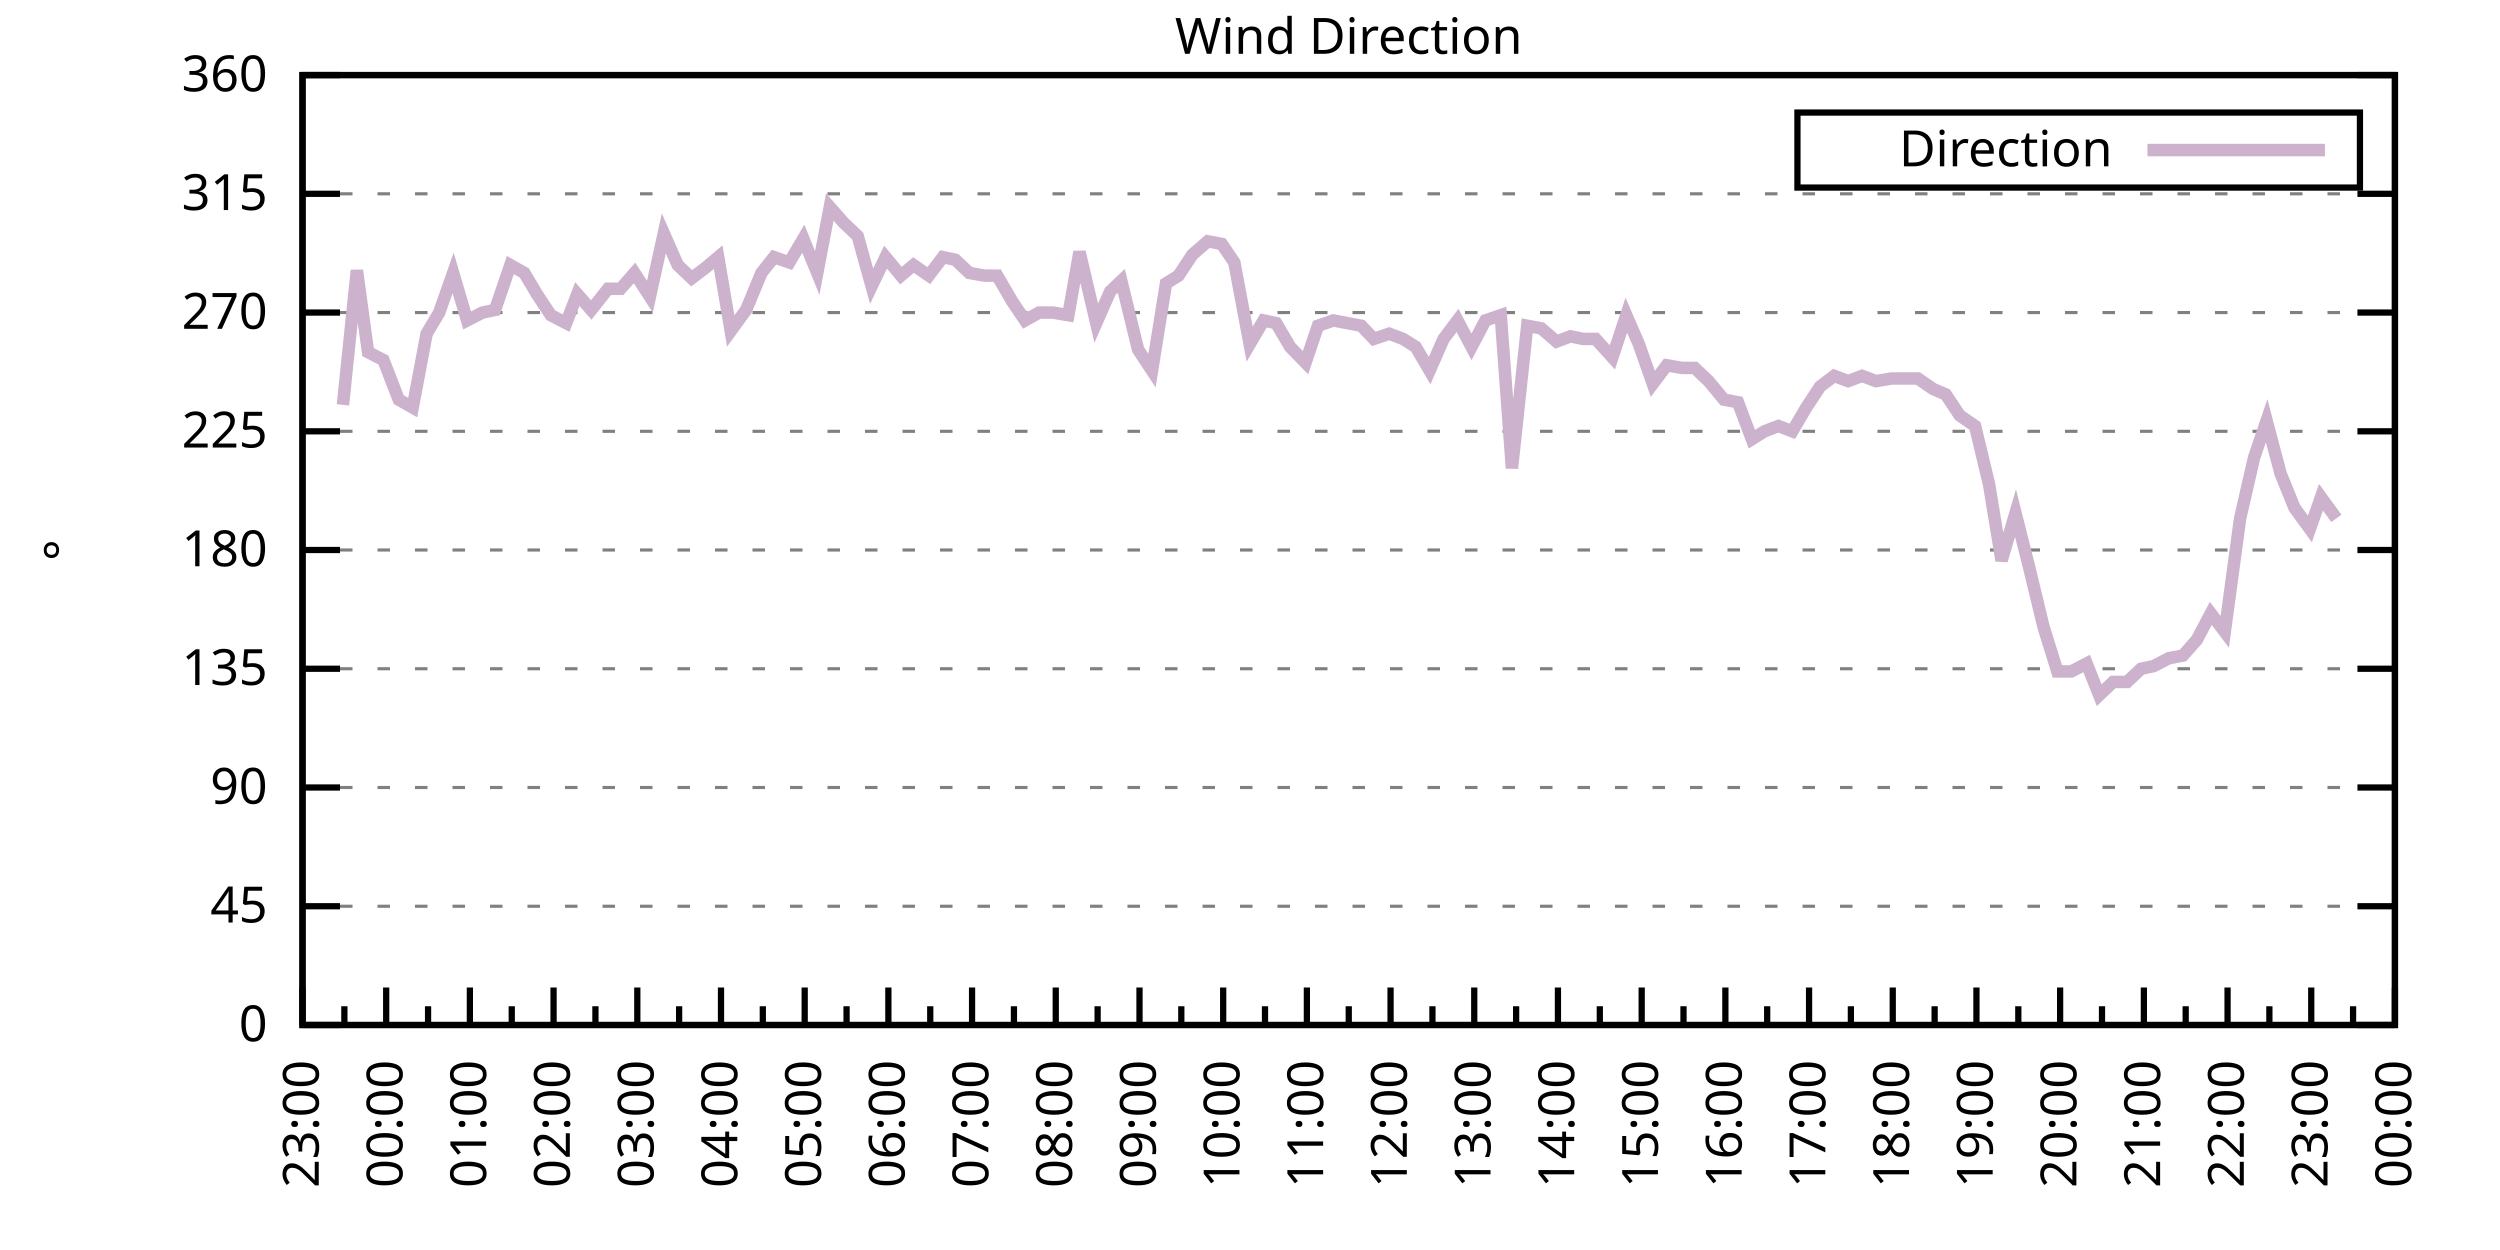
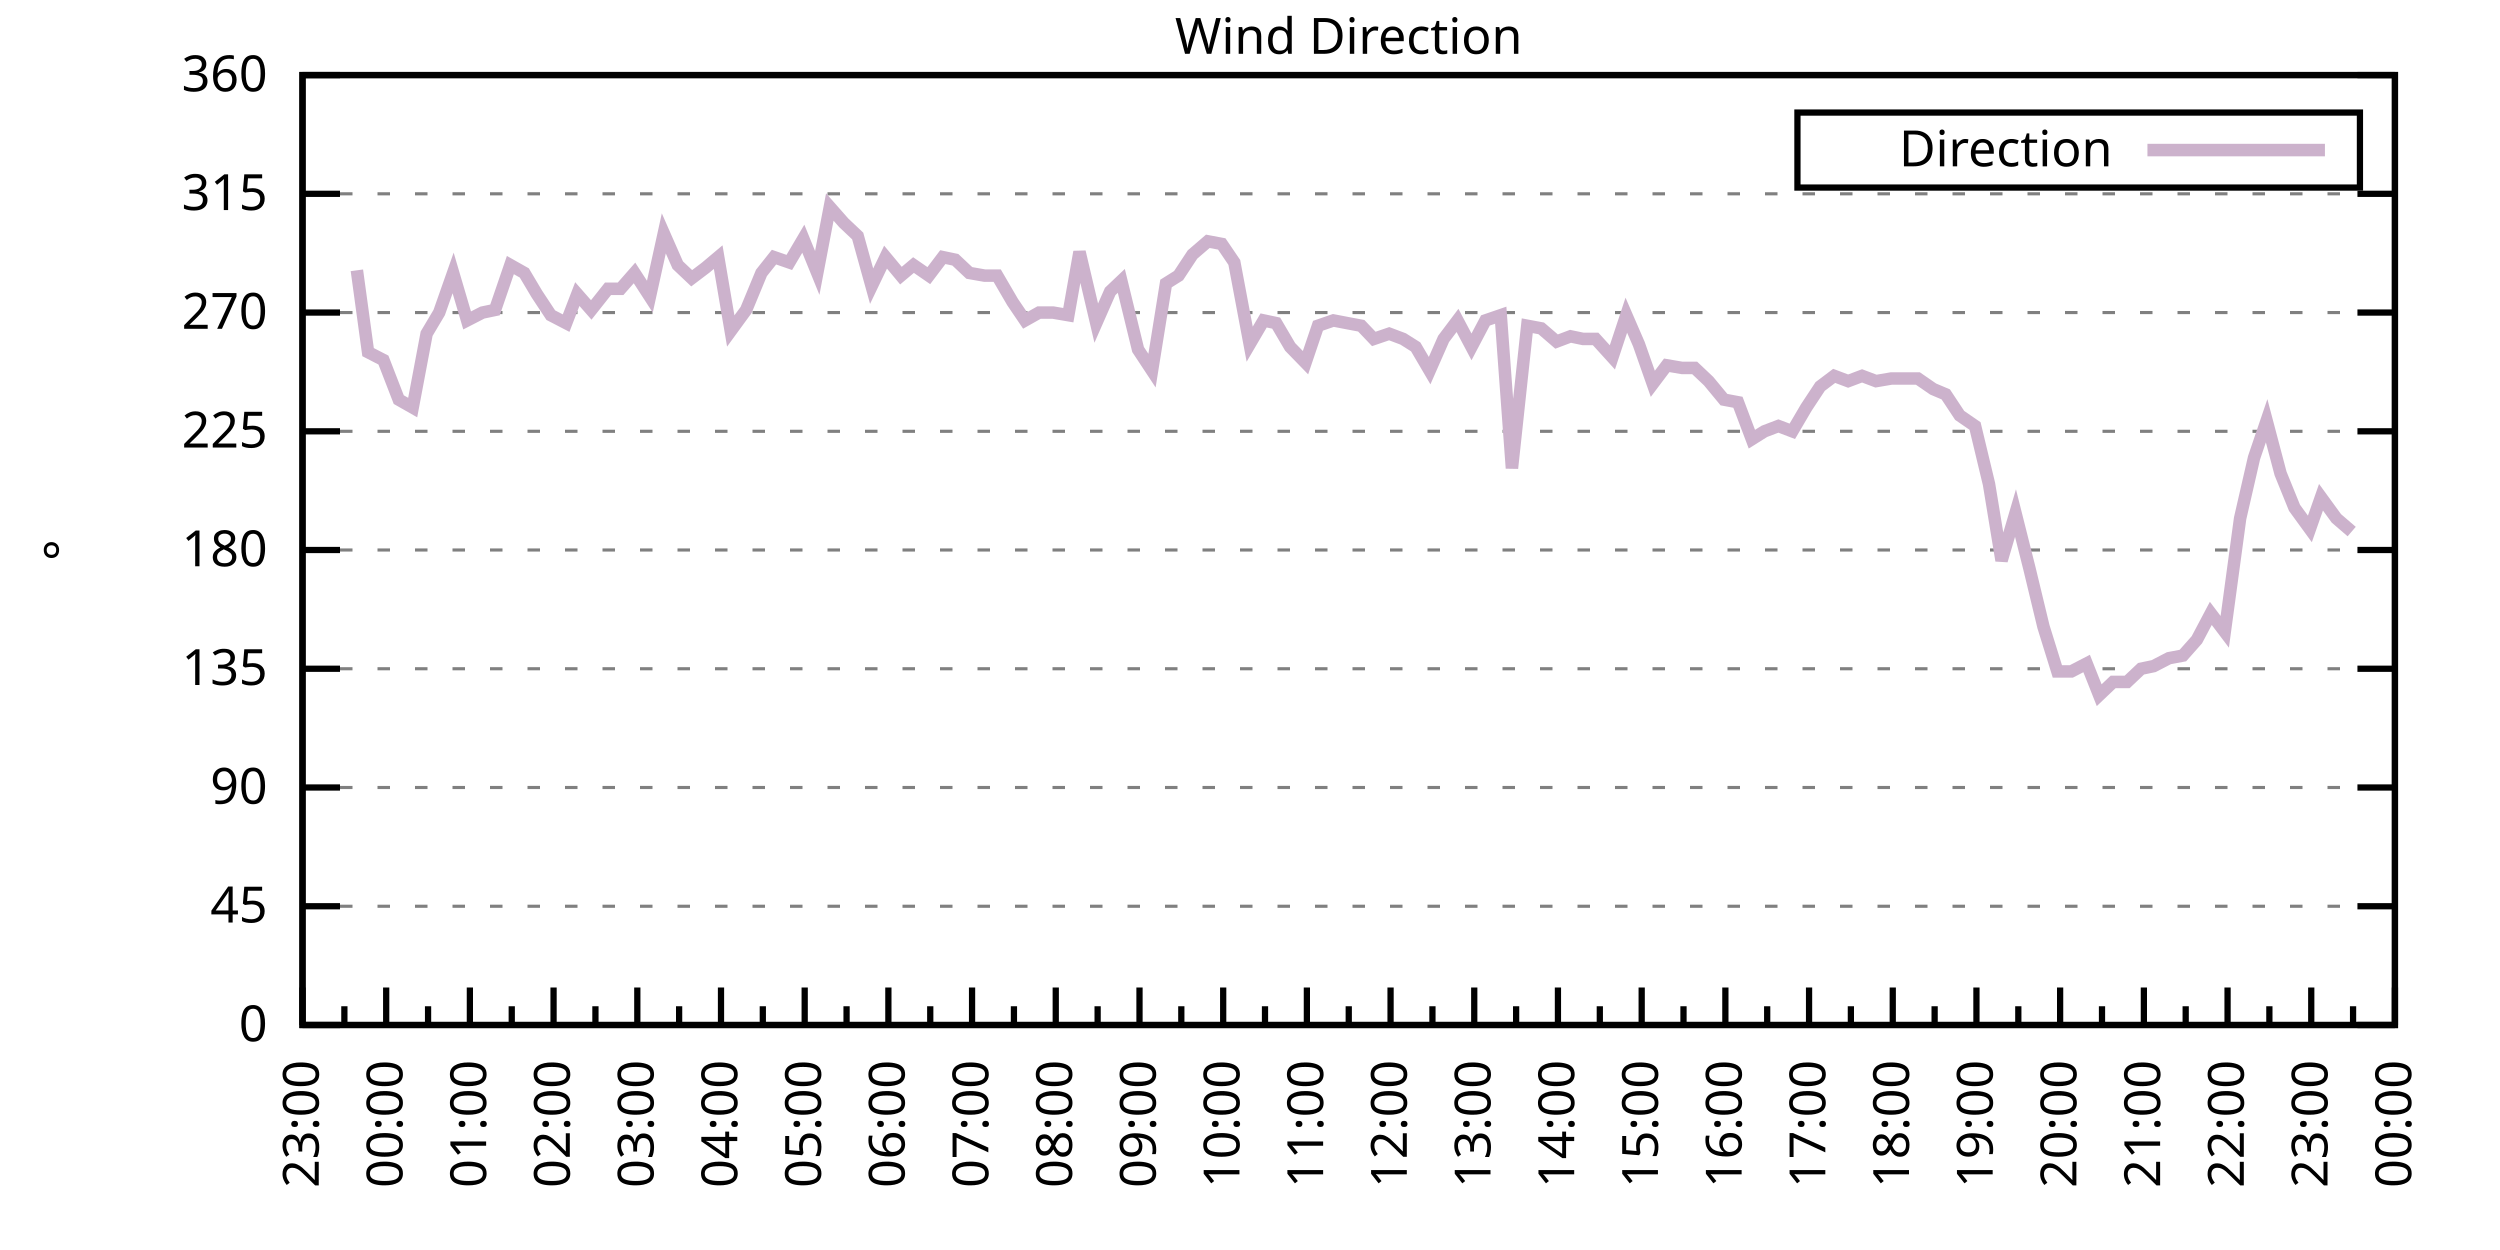
<svg xmlns="http://www.w3.org/2000/svg" xmlns:xlink="http://www.w3.org/1999/xlink" width="400" height="200" viewBox="0 0 400 200">
  <g id="gnuplot_canvas">
    <rect x="0" y="0" width="400" height="200" fill="none" />
    <defs>
      <circle id="gpDot" r="0.5" stroke-width="0.5" stroke="currentColor" />
      <path id="gpPt0" stroke-width="0.333" stroke="currentColor" d="M-1,0 h2 M0,-1 v2" />
      <path id="gpPt1" stroke-width="0.333" stroke="currentColor" d="M-1,-1 L1,1 M1,-1 L-1,1" />
      <path id="gpPt2" stroke-width="0.333" stroke="currentColor" d="M-1,0 L1,0 M0,-1 L0,1 M-1,-1 L1,1 M-1,1 L1,-1" />
      <rect id="gpPt3" stroke-width="0.333" stroke="currentColor" x="-1" y="-1" width="2" height="2" />
      <rect id="gpPt4" stroke-width="0.333" stroke="currentColor" fill="currentColor" x="-1" y="-1" width="2" height="2" />
      <circle id="gpPt5" stroke-width="0.333" stroke="currentColor" cx="0" cy="0" r="1" />
      <use xlink:href="#gpPt5" id="gpPt6" fill="currentColor" stroke="none" />
      <path id="gpPt7" stroke-width="0.333" stroke="currentColor" d="M0,-1.33 L-1.33,0.67 L1.33,0.67 z" />
      <use xlink:href="#gpPt7" id="gpPt8" fill="currentColor" stroke="none" />
      <use xlink:href="#gpPt7" id="gpPt9" stroke="currentColor" transform="rotate(180)" />
      <use xlink:href="#gpPt9" id="gpPt10" fill="currentColor" stroke="none" />
      <use xlink:href="#gpPt3" id="gpPt11" stroke="currentColor" transform="rotate(45)" />
      <use xlink:href="#gpPt11" id="gpPt12" fill="currentColor" stroke="none" />
      <path id="gpPt13" stroke-width="0.333" stroke="currentColor" d="M0,1.330 L1.265,0.411 L0.782,-1.067 L-0.782,-1.076 L-1.265,0.411 z" />
      <use xlink:href="#gpPt13" id="gpPt14" fill="currentColor" stroke="none" />
      <filter id="textbox" filterUnits="objectBoundingBox" x="0" y="0" height="1" width="1">
        <feFlood flood-color="white" flood-opacity="1" result="bgnd" />
        <feComposite in="SourceGraphic" in2="bgnd" operator="atop" />
      </filter>
      <filter id="greybox" filterUnits="objectBoundingBox" x="0" y="0" height="1" width="1">
        <feFlood flood-color="lightgrey" flood-opacity="1" result="grey" />
        <feComposite in="SourceGraphic" in2="grey" operator="atop" />
      </filter>
    </defs>
    <g fill="none" color="white" stroke="currentColor" stroke-width="1.00" stroke-linecap="butt" stroke-linejoin="miter">
</g>
    <g fill="none" color="black" stroke="currentColor" stroke-width="1.00" stroke-linecap="butt" stroke-linejoin="miter">
      <g stroke="none" shape-rendering="crispEdges">
        <polygon fill="rgb(255, 255, 255)" points="48.40,164.00 383.18,164.00 383.18,12.02 48.40,12.02 " />
      </g>
    </g>
    <g fill="none" color="black" stroke="currentColor" stroke-width="1.00" stroke-linecap="butt" stroke-linejoin="miter">
</g>
    <g fill="none" color="black" stroke="black" stroke-width="0.50" stroke-linecap="butt" stroke-linejoin="miter">
</g>
    <g fill="none" color="gray" stroke="currentColor" stroke-width="0.50" stroke-linecap="butt" stroke-linejoin="miter">
      <path stroke="gray" stroke-dasharray="2,4" class="gridline" d="M48.40,164.00 L383.19,164.00  " />
    </g>
    <g fill="none" color="gray" stroke="gray" stroke-width="1.00" stroke-linecap="butt" stroke-linejoin="miter">
</g>
    <g fill="none" color="black" stroke="currentColor" stroke-width="1.00" stroke-linecap="butt" stroke-linejoin="miter">
      <path stroke="black" d="M48.40,164.00 L54.40,164.00 M383.19,164.00 L377.19,164.00  " />
      <g transform="translate(42.80,166.60)" stroke="none" fill="black" font-family="Sans" font-size="8.00" text-anchor="end">
        <text>
          <tspan font-family="Sans"> 0</tspan>
        </text>
      </g>
    </g>
    <g fill="none" color="black" stroke="currentColor" stroke-width="1.00" stroke-linecap="butt" stroke-linejoin="miter">
</g>
    <g fill="none" color="black" stroke="black" stroke-width="0.50" stroke-linecap="butt" stroke-linejoin="miter">
</g>
    <g fill="none" color="gray" stroke="currentColor" stroke-width="0.50" stroke-linecap="butt" stroke-linejoin="miter">
      <path stroke="gray" stroke-dasharray="2,4" class="gridline" d="M48.40,145.00 L383.19,145.00  " />
    </g>
    <g fill="none" color="gray" stroke="gray" stroke-width="1.00" stroke-linecap="butt" stroke-linejoin="miter">
</g>
    <g fill="none" color="black" stroke="currentColor" stroke-width="1.00" stroke-linecap="butt" stroke-linejoin="miter">
      <path stroke="black" d="M48.40,145.00 L54.40,145.00 M383.19,145.00 L377.19,145.00  " />
      <g transform="translate(42.80,147.60)" stroke="none" fill="black" font-family="Sans" font-size="8.00" text-anchor="end">
        <text>
          <tspan font-family="Sans"> 45</tspan>
        </text>
      </g>
    </g>
    <g fill="none" color="black" stroke="currentColor" stroke-width="1.00" stroke-linecap="butt" stroke-linejoin="miter">
</g>
    <g fill="none" color="black" stroke="black" stroke-width="0.50" stroke-linecap="butt" stroke-linejoin="miter">
</g>
    <g fill="none" color="gray" stroke="currentColor" stroke-width="0.50" stroke-linecap="butt" stroke-linejoin="miter">
      <path stroke="gray" stroke-dasharray="2,4" class="gridline" d="M48.40,126.00 L383.19,126.00  " />
    </g>
    <g fill="none" color="gray" stroke="gray" stroke-width="1.00" stroke-linecap="butt" stroke-linejoin="miter">
</g>
    <g fill="none" color="black" stroke="currentColor" stroke-width="1.00" stroke-linecap="butt" stroke-linejoin="miter">
      <path stroke="black" d="M48.40,126.00 L54.40,126.00 M383.19,126.00 L377.19,126.00  " />
      <g transform="translate(42.80,128.60)" stroke="none" fill="black" font-family="Sans" font-size="8.00" text-anchor="end">
        <text>
          <tspan font-family="Sans"> 90</tspan>
        </text>
      </g>
    </g>
    <g fill="none" color="black" stroke="currentColor" stroke-width="1.00" stroke-linecap="butt" stroke-linejoin="miter">
</g>
    <g fill="none" color="black" stroke="black" stroke-width="0.50" stroke-linecap="butt" stroke-linejoin="miter">
</g>
    <g fill="none" color="gray" stroke="currentColor" stroke-width="0.50" stroke-linecap="butt" stroke-linejoin="miter">
      <path stroke="gray" stroke-dasharray="2,4" class="gridline" d="M48.40,107.00 L383.19,107.00  " />
    </g>
    <g fill="none" color="gray" stroke="gray" stroke-width="1.00" stroke-linecap="butt" stroke-linejoin="miter">
</g>
    <g fill="none" color="black" stroke="currentColor" stroke-width="1.00" stroke-linecap="butt" stroke-linejoin="miter">
      <path stroke="black" d="M48.40,107.00 L54.40,107.00 M383.19,107.00 L377.19,107.00  " />
      <g transform="translate(42.80,109.60)" stroke="none" fill="black" font-family="Sans" font-size="8.00" text-anchor="end">
        <text>
          <tspan font-family="Sans"> 135</tspan>
        </text>
      </g>
    </g>
    <g fill="none" color="black" stroke="currentColor" stroke-width="1.00" stroke-linecap="butt" stroke-linejoin="miter">
</g>
    <g fill="none" color="black" stroke="black" stroke-width="0.50" stroke-linecap="butt" stroke-linejoin="miter">
</g>
    <g fill="none" color="gray" stroke="currentColor" stroke-width="0.50" stroke-linecap="butt" stroke-linejoin="miter">
      <path stroke="gray" stroke-dasharray="2,4" class="gridline" d="M48.40,88.00 L383.19,88.00  " />
    </g>
    <g fill="none" color="gray" stroke="gray" stroke-width="1.00" stroke-linecap="butt" stroke-linejoin="miter">
</g>
    <g fill="none" color="black" stroke="currentColor" stroke-width="1.00" stroke-linecap="butt" stroke-linejoin="miter">
      <path stroke="black" d="M48.40,88.00 L54.40,88.00 M383.19,88.00 L377.19,88.00  " />
      <g transform="translate(42.80,90.60)" stroke="none" fill="black" font-family="Sans" font-size="8.00" text-anchor="end">
        <text>
          <tspan font-family="Sans"> 180</tspan>
        </text>
      </g>
    </g>
    <g fill="none" color="black" stroke="currentColor" stroke-width="1.00" stroke-linecap="butt" stroke-linejoin="miter">
</g>
    <g fill="none" color="black" stroke="black" stroke-width="0.50" stroke-linecap="butt" stroke-linejoin="miter">
</g>
    <g fill="none" color="gray" stroke="currentColor" stroke-width="0.50" stroke-linecap="butt" stroke-linejoin="miter">
      <path stroke="gray" stroke-dasharray="2,4" class="gridline" d="M48.40,69.01 L383.19,69.01  " />
    </g>
    <g fill="none" color="gray" stroke="gray" stroke-width="1.00" stroke-linecap="butt" stroke-linejoin="miter">
</g>
    <g fill="none" color="black" stroke="currentColor" stroke-width="1.00" stroke-linecap="butt" stroke-linejoin="miter">
      <path stroke="black" d="M48.40,69.01 L54.40,69.01 M383.19,69.01 L377.19,69.01  " />
      <g transform="translate(42.80,71.61)" stroke="none" fill="black" font-family="Sans" font-size="8.00" text-anchor="end">
        <text>
          <tspan font-family="Sans"> 225</tspan>
        </text>
      </g>
    </g>
    <g fill="none" color="black" stroke="currentColor" stroke-width="1.00" stroke-linecap="butt" stroke-linejoin="miter">
</g>
    <g fill="none" color="black" stroke="black" stroke-width="0.50" stroke-linecap="butt" stroke-linejoin="miter">
</g>
    <g fill="none" color="gray" stroke="currentColor" stroke-width="0.50" stroke-linecap="butt" stroke-linejoin="miter">
      <path stroke="gray" stroke-dasharray="2,4" class="gridline" d="M48.40,50.01 L383.19,50.01  " />
    </g>
    <g fill="none" color="gray" stroke="gray" stroke-width="1.00" stroke-linecap="butt" stroke-linejoin="miter">
</g>
    <g fill="none" color="black" stroke="currentColor" stroke-width="1.00" stroke-linecap="butt" stroke-linejoin="miter">
      <path stroke="black" d="M48.40,50.01 L54.40,50.01 M383.19,50.01 L377.19,50.01  " />
      <g transform="translate(42.80,52.61)" stroke="none" fill="black" font-family="Sans" font-size="8.00" text-anchor="end">
        <text>
          <tspan font-family="Sans"> 270</tspan>
        </text>
      </g>
    </g>
    <g fill="none" color="black" stroke="currentColor" stroke-width="1.00" stroke-linecap="butt" stroke-linejoin="miter">
</g>
    <g fill="none" color="black" stroke="black" stroke-width="0.50" stroke-linecap="butt" stroke-linejoin="miter">
</g>
    <g fill="none" color="gray" stroke="currentColor" stroke-width="0.50" stroke-linecap="butt" stroke-linejoin="miter">
      <path stroke="gray" stroke-dasharray="2,4" class="gridline" d="M48.40,31.01 L383.19,31.01  " />
    </g>
    <g fill="none" color="gray" stroke="gray" stroke-width="1.00" stroke-linecap="butt" stroke-linejoin="miter">
</g>
    <g fill="none" color="black" stroke="currentColor" stroke-width="1.00" stroke-linecap="butt" stroke-linejoin="miter">
      <path stroke="black" d="M48.40,31.01 L54.40,31.01 M383.19,31.01 L377.19,31.01  " />
      <g transform="translate(42.80,33.61)" stroke="none" fill="black" font-family="Sans" font-size="8.00" text-anchor="end">
        <text>
          <tspan font-family="Sans"> 315</tspan>
        </text>
      </g>
    </g>
    <g fill="none" color="black" stroke="currentColor" stroke-width="1.00" stroke-linecap="butt" stroke-linejoin="miter">
</g>
    <g fill="none" color="black" stroke="black" stroke-width="0.50" stroke-linecap="butt" stroke-linejoin="miter">
</g>
    <g fill="none" color="gray" stroke="currentColor" stroke-width="0.50" stroke-linecap="butt" stroke-linejoin="miter">
      <path stroke="gray" stroke-dasharray="2,4" class="gridline" d="M48.40,12.01 L383.19,12.01  " />
    </g>
    <g fill="none" color="gray" stroke="gray" stroke-width="1.00" stroke-linecap="butt" stroke-linejoin="miter">
</g>
    <g fill="none" color="black" stroke="currentColor" stroke-width="1.00" stroke-linecap="butt" stroke-linejoin="miter">
      <path stroke="black" d="M48.40,12.01 L54.40,12.01 M383.19,12.01 L377.19,12.01  " />
      <g transform="translate(42.80,14.61)" stroke="none" fill="black" font-family="Sans" font-size="8.00" text-anchor="end">
        <text>
          <tspan font-family="Sans"> 360</tspan>
        </text>
      </g>
    </g>
    <g fill="none" color="black" stroke="currentColor" stroke-width="1.00" stroke-linecap="butt" stroke-linejoin="miter">
      <path stroke="black" d="M48.40,164.00 L48.40,158.00  " />
      <g transform="translate(51.00,169.60) rotate(270)" stroke="none" fill="black" font-family="Sans" font-size="8.00" text-anchor="end">
        <text>
          <tspan font-family="Sans">23:00</tspan>
        </text>
      </g>
    </g>
    <g fill="none" color="black" stroke="currentColor" stroke-width="1.00" stroke-linecap="butt" stroke-linejoin="miter">
      <path stroke="black" d="M55.10,164.00 L55.10,161.00 M61.79,164.00 L61.79,158.00  " />
      <g transform="translate(64.39,169.60) rotate(270)" stroke="none" fill="black" font-family="Sans" font-size="8.00" text-anchor="end">
        <text>
          <tspan font-family="Sans">00:00</tspan>
        </text>
      </g>
    </g>
    <g fill="none" color="black" stroke="currentColor" stroke-width="1.00" stroke-linecap="butt" stroke-linejoin="miter">
      <path stroke="black" d="M68.49,164.00 L68.49,161.00 M75.18,164.00 L75.18,158.00  " />
      <g transform="translate(77.78,169.60) rotate(270)" stroke="none" fill="black" font-family="Sans" font-size="8.00" text-anchor="end">
        <text>
          <tspan font-family="Sans">01:00</tspan>
        </text>
      </g>
    </g>
    <g fill="none" color="black" stroke="currentColor" stroke-width="1.00" stroke-linecap="butt" stroke-linejoin="miter">
      <path stroke="black" d="M81.88,164.00 L81.88,161.00 M88.57,164.00 L88.57,158.00  " />
      <g transform="translate(91.17,169.60) rotate(270)" stroke="none" fill="black" font-family="Sans" font-size="8.00" text-anchor="end">
        <text>
          <tspan font-family="Sans">02:00</tspan>
        </text>
      </g>
    </g>
    <g fill="none" color="black" stroke="currentColor" stroke-width="1.00" stroke-linecap="butt" stroke-linejoin="miter">
      <path stroke="black" d="M95.27,164.00 L95.27,161.00 M101.97,164.00 L101.97,158.00  " />
      <g transform="translate(104.57,169.60) rotate(270)" stroke="none" fill="black" font-family="Sans" font-size="8.00" text-anchor="end">
        <text>
          <tspan font-family="Sans">03:00</tspan>
        </text>
      </g>
    </g>
    <g fill="none" color="black" stroke="currentColor" stroke-width="1.00" stroke-linecap="butt" stroke-linejoin="miter">
      <path stroke="black" d="M108.66,164.00 L108.66,161.00 M115.36,164.00 L115.36,158.00  " />
      <g transform="translate(117.96,169.60) rotate(270)" stroke="none" fill="black" font-family="Sans" font-size="8.00" text-anchor="end">
        <text>
          <tspan font-family="Sans">04:00</tspan>
        </text>
      </g>
    </g>
    <g fill="none" color="black" stroke="currentColor" stroke-width="1.00" stroke-linecap="butt" stroke-linejoin="miter">
      <path stroke="black" d="M122.05,164.00 L122.05,161.00 M128.75,164.00 L128.75,158.00  " />
      <g transform="translate(131.35,169.60) rotate(270)" stroke="none" fill="black" font-family="Sans" font-size="8.00" text-anchor="end">
        <text>
          <tspan font-family="Sans">05:00</tspan>
        </text>
      </g>
    </g>
    <g fill="none" color="black" stroke="currentColor" stroke-width="1.00" stroke-linecap="butt" stroke-linejoin="miter">
      <path stroke="black" d="M135.45,164.00 L135.45,161.00 M142.14,164.00 L142.14,158.00  " />
      <g transform="translate(144.74,169.60) rotate(270)" stroke="none" fill="black" font-family="Sans" font-size="8.00" text-anchor="end">
        <text>
          <tspan font-family="Sans">06:00</tspan>
        </text>
      </g>
    </g>
    <g fill="none" color="black" stroke="currentColor" stroke-width="1.00" stroke-linecap="butt" stroke-linejoin="miter">
      <path stroke="black" d="M148.84,164.00 L148.84,161.00 M155.53,164.00 L155.53,158.00  " />
      <g transform="translate(158.13,169.60) rotate(270)" stroke="none" fill="black" font-family="Sans" font-size="8.00" text-anchor="end">
        <text>
          <tspan font-family="Sans">07:00</tspan>
        </text>
      </g>
    </g>
    <g fill="none" color="black" stroke="currentColor" stroke-width="1.00" stroke-linecap="butt" stroke-linejoin="miter">
      <path stroke="black" d="M162.23,164.00 L162.23,161.00 M168.92,164.00 L168.92,158.00  " />
      <g transform="translate(171.52,169.60) rotate(270)" stroke="none" fill="black" font-family="Sans" font-size="8.00" text-anchor="end">
        <text>
          <tspan font-family="Sans">08:00</tspan>
        </text>
      </g>
    </g>
    <g fill="none" color="black" stroke="currentColor" stroke-width="1.00" stroke-linecap="butt" stroke-linejoin="miter">
      <path stroke="black" d="M175.62,164.00 L175.62,161.00 M182.32,164.00 L182.32,158.00  " />
      <g transform="translate(184.92,169.60) rotate(270)" stroke="none" fill="black" font-family="Sans" font-size="8.00" text-anchor="end">
        <text>
          <tspan font-family="Sans">09:00</tspan>
        </text>
      </g>
    </g>
    <g fill="none" color="black" stroke="currentColor" stroke-width="1.00" stroke-linecap="butt" stroke-linejoin="miter">
      <path stroke="black" d="M189.01,164.00 L189.01,161.00 M195.71,164.00 L195.71,158.00  " />
      <g transform="translate(198.31,169.60) rotate(270)" stroke="none" fill="black" font-family="Sans" font-size="8.00" text-anchor="end">
        <text>
          <tspan font-family="Sans">10:00</tspan>
        </text>
      </g>
    </g>
    <g fill="none" color="black" stroke="currentColor" stroke-width="1.00" stroke-linecap="butt" stroke-linejoin="miter">
      <path stroke="black" d="M202.40,164.00 L202.40,161.00 M209.10,164.00 L209.10,158.00  " />
      <g transform="translate(211.70,169.60) rotate(270)" stroke="none" fill="black" font-family="Sans" font-size="8.00" text-anchor="end">
        <text>
          <tspan font-family="Sans">11:00</tspan>
        </text>
      </g>
    </g>
    <g fill="none" color="black" stroke="currentColor" stroke-width="1.00" stroke-linecap="butt" stroke-linejoin="miter">
      <path stroke="black" d="M215.80,164.00 L215.80,161.00 M222.49,164.00 L222.49,158.00  " />
      <g transform="translate(225.09,169.60) rotate(270)" stroke="none" fill="black" font-family="Sans" font-size="8.00" text-anchor="end">
        <text>
          <tspan font-family="Sans">12:00</tspan>
        </text>
      </g>
    </g>
    <g fill="none" color="black" stroke="currentColor" stroke-width="1.00" stroke-linecap="butt" stroke-linejoin="miter">
      <path stroke="black" d="M229.19,164.00 L229.19,161.00 M235.88,164.00 L235.88,158.00  " />
      <g transform="translate(238.48,169.60) rotate(270)" stroke="none" fill="black" font-family="Sans" font-size="8.00" text-anchor="end">
        <text>
          <tspan font-family="Sans">13:00</tspan>
        </text>
      </g>
    </g>
    <g fill="none" color="black" stroke="currentColor" stroke-width="1.00" stroke-linecap="butt" stroke-linejoin="miter">
      <path stroke="black" d="M242.58,164.00 L242.58,161.00 M249.27,164.00 L249.27,158.00  " />
      <g transform="translate(251.87,169.60) rotate(270)" stroke="none" fill="black" font-family="Sans" font-size="8.00" text-anchor="end">
        <text>
          <tspan font-family="Sans">14:00</tspan>
        </text>
      </g>
    </g>
    <g fill="none" color="black" stroke="currentColor" stroke-width="1.00" stroke-linecap="butt" stroke-linejoin="miter">
      <path stroke="black" d="M255.97,164.00 L255.97,161.00 M262.67,164.00 L262.67,158.00  " />
      <g transform="translate(265.27,169.60) rotate(270)" stroke="none" fill="black" font-family="Sans" font-size="8.00" text-anchor="end">
        <text>
          <tspan font-family="Sans">15:00</tspan>
        </text>
      </g>
    </g>
    <g fill="none" color="black" stroke="currentColor" stroke-width="1.00" stroke-linecap="butt" stroke-linejoin="miter">
      <path stroke="black" d="M269.36,164.00 L269.36,161.00 M276.06,164.00 L276.06,158.00  " />
      <g transform="translate(278.66,169.60) rotate(270)" stroke="none" fill="black" font-family="Sans" font-size="8.00" text-anchor="end">
        <text>
          <tspan font-family="Sans">16:00</tspan>
        </text>
      </g>
    </g>
    <g fill="none" color="black" stroke="currentColor" stroke-width="1.00" stroke-linecap="butt" stroke-linejoin="miter">
      <path stroke="black" d="M282.75,164.00 L282.75,161.00 M289.45,164.00 L289.45,158.00  " />
      <g transform="translate(292.05,169.60) rotate(270)" stroke="none" fill="black" font-family="Sans" font-size="8.00" text-anchor="end">
        <text>
          <tspan font-family="Sans">17:00</tspan>
        </text>
      </g>
    </g>
    <g fill="none" color="black" stroke="currentColor" stroke-width="1.00" stroke-linecap="butt" stroke-linejoin="miter">
      <path stroke="black" d="M296.14,164.00 L296.14,161.00 M302.84,164.00 L302.84,158.00  " />
      <g transform="translate(305.44,169.60) rotate(270)" stroke="none" fill="black" font-family="Sans" font-size="8.00" text-anchor="end">
        <text>
          <tspan font-family="Sans">18:00</tspan>
        </text>
      </g>
    </g>
    <g fill="none" color="black" stroke="currentColor" stroke-width="1.00" stroke-linecap="butt" stroke-linejoin="miter">
      <path stroke="black" d="M309.54,164.00 L309.54,161.00 M316.23,164.00 L316.23,158.00  " />
      <g transform="translate(318.83,169.60) rotate(270)" stroke="none" fill="black" font-family="Sans" font-size="8.00" text-anchor="end">
        <text>
          <tspan font-family="Sans">19:00</tspan>
        </text>
      </g>
    </g>
    <g fill="none" color="black" stroke="currentColor" stroke-width="1.00" stroke-linecap="butt" stroke-linejoin="miter">
      <path stroke="black" d="M322.93,164.00 L322.93,161.00 M329.62,164.00 L329.62,158.00  " />
      <g transform="translate(332.22,169.60) rotate(270)" stroke="none" fill="black" font-family="Sans" font-size="8.00" text-anchor="end">
        <text>
          <tspan font-family="Sans">20:00</tspan>
        </text>
      </g>
    </g>
    <g fill="none" color="black" stroke="currentColor" stroke-width="1.00" stroke-linecap="butt" stroke-linejoin="miter">
      <path stroke="black" d="M336.32,164.00 L336.32,161.00 M343.02,164.00 L343.02,158.00  " />
      <g transform="translate(345.62,169.60) rotate(270)" stroke="none" fill="black" font-family="Sans" font-size="8.00" text-anchor="end">
        <text>
          <tspan font-family="Sans">21:00</tspan>
        </text>
      </g>
    </g>
    <g fill="none" color="black" stroke="currentColor" stroke-width="1.00" stroke-linecap="butt" stroke-linejoin="miter">
      <path stroke="black" d="M349.71,164.00 L349.71,161.00 M356.41,164.00 L356.41,158.00  " />
      <g transform="translate(359.01,169.60) rotate(270)" stroke="none" fill="black" font-family="Sans" font-size="8.00" text-anchor="end">
        <text>
          <tspan font-family="Sans">22:00</tspan>
        </text>
      </g>
    </g>
    <g fill="none" color="black" stroke="currentColor" stroke-width="1.00" stroke-linecap="butt" stroke-linejoin="miter">
      <path stroke="black" d="M363.10,164.00 L363.10,161.00 M369.80,164.00 L369.80,158.00  " />
      <g transform="translate(372.40,169.60) rotate(270)" stroke="none" fill="black" font-family="Sans" font-size="8.00" text-anchor="end">
        <text>
          <tspan font-family="Sans">23:00</tspan>
        </text>
      </g>
    </g>
    <g fill="none" color="black" stroke="currentColor" stroke-width="1.00" stroke-linecap="butt" stroke-linejoin="miter">
      <path stroke="black" d="M376.49,164.00 L376.49,161.00 M383.19,164.00 L383.19,158.00  " />
      <g transform="translate(385.79,169.60) rotate(270)" stroke="none" fill="black" font-family="Sans" font-size="8.00" text-anchor="end">
        <text>
          <tspan font-family="Sans">00:00</tspan>
        </text>
      </g>
    </g>
    <g fill="none" color="black" stroke="currentColor" stroke-width="1.00" stroke-linecap="butt" stroke-linejoin="miter">
</g>
    <g fill="none" color="black" stroke="currentColor" stroke-width="1.00" stroke-linecap="butt" stroke-linejoin="miter">
      <path stroke="black" d="M48.40,12.01 L48.40,164.00 L383.19,164.00 L383.19,12.01 L48.40,12.01 Z  " />
    </g>
    <g fill="none" color="black" stroke="currentColor" stroke-width="1.00" stroke-linecap="butt" stroke-linejoin="miter">
      <g transform="translate(12.80,88.01) rotate(270)" stroke="none" fill="black" font-family="Sans" font-size="8.00" text-anchor="middle">
        <text>
          <tspan font-family="Sans">°</tspan>
        </text>
      </g>
    </g>
    <g fill="none" color="black" stroke="currentColor" stroke-width="1.00" stroke-linecap="butt" stroke-linejoin="miter">
</g>
    <g fill="none" color="black" stroke="currentColor" stroke-width="1.00" stroke-linecap="butt" stroke-linejoin="miter">
      <path stroke="black" d="M287.59,30.01 L287.59,18.01 L377.59,18.01 L377.59,30.01 L287.59,30.01 Z  " />
    </g>
    <g id="Wind_direction_plot_1">
      <g fill="none" color="white" stroke="black" stroke-width="2.00" stroke-linecap="butt" stroke-linejoin="miter">
</g>
      <g fill="none" color="black" stroke="currentColor" stroke-width="2.00" stroke-linecap="butt" stroke-linejoin="miter">
        <g transform="translate(337.99,26.61)" stroke="none" fill="black" font-family="Sans" font-size="8.00" text-anchor="end">
          <text>
            <tspan font-family="Sans">Direction</tspan>
          </text>
        </g>
      </g>
      <g fill="none" color="black" stroke="currentColor" stroke-width="2.00" stroke-linecap="butt" stroke-linejoin="miter">
-         <path stroke="rgb(204, 178, 204)" d="M343.59,24.01 L371.99,24.01 M54.87,64.78 L57.10,43.25 L58.89,56.34 L61.35,57.61 L63.80,63.94 L66.03,65.21   L68.26,53.39 L70.27,50.01 L72.50,43.67 L74.74,51.27 L77.19,50.01 L79.20,49.59 L81.66,42.41 L83.89,43.67   L85.90,47.05 L88.13,50.43 L90.58,51.70 L92.37,47.05 L94.60,49.59 L97.28,46.21 L99.29,46.21 L101.52,43.67   L103.98,47.47 L106.21,37.34 L108.44,42.41 L110.67,44.52 L112.90,42.83 L114.91,41.14 L116.92,52.96 L119.38,49.59   L121.83,43.67 L123.84,41.14 L126.29,41.99 L128.53,38.19 L130.76,43.67 L132.77,33.12 L135.00,35.65 L137.23,37.76   L139.46,45.79 L141.69,41.14 L144.15,44.10 L146.16,42.41 L148.61,44.10 L150.85,41.14 L152.85,41.56 L155.09,43.67   L157.54,44.10 L159.55,44.10 L162.01,48.32 L164.01,51.27 L166.25,50.01 L168.48,50.01 L170.93,50.43 L172.72,40.30   L175.40,51.70 L177.63,46.63 L179.41,44.94 L182.09,55.92 L184.32,59.30 L186.56,45.36 L188.57,44.10 L190.80,40.72   L193.25,38.61 L195.48,39.03 L197.49,41.99 L199.95,55.07 L202.18,51.27 L204.19,51.70 L206.42,55.50 L208.88,58.03   L210.88,52.12 L213.34,51.27 L215.57,51.70 L217.80,52.12 L219.81,54.23 L222.27,53.39 L224.50,54.23 L226.51,55.50   L228.74,59.30 L230.97,54.23 L233.20,51.27 L235.44,55.50 L237.67,51.27 L240.12,50.43 L241.91,74.92 L244.36,52.12   L246.60,52.54 L249.05,54.65 L251.28,53.81 L253.29,54.23 L255.30,54.23 L257.98,57.18 L260.21,50.43 L262.22,55.07   L264.45,61.41 L266.68,58.45 L269.14,58.87 L271.15,58.87 L273.38,60.98 L275.83,63.94 L278.07,64.36 L280.30,70.27   L282.31,69.01 L284.54,68.16 L286.77,69.01 L289.00,65.21 L291.23,61.83 L293.47,60.14 L295.70,60.98 L297.93,60.14   L300.16,60.98 L302.62,60.56 L304.63,60.56 L306.86,60.56 L309.31,62.25 L311.32,63.10 L313.55,66.47 L316.01,68.16   L318.24,77.45 L320.25,89.69 L322.48,82.09 L324.71,90.96 L326.95,100.25 L329.18,107.43 L331.41,107.43 L333.86,106.16   L335.87,111.23 L338.10,109.11 L340.34,109.11 L342.57,107.00 L344.58,106.58 L347.03,105.31 L349.26,104.89 L351.50,102.36   L353.73,98.14 L355.96,101.09 L358.42,82.94 L360.65,73.23 L362.66,67.32 L364.89,75.76 L367.12,81.25 L369.58,84.63   L371.36,79.56 L373.82,82.94  " />
+         <path stroke="rgb(204, 178, 204)" d="M343.59,24.01 L371.99,24.01 M57.10,43.25 L58.89,56.34 L61.35,57.61 L63.80,63.94 L66.03,65.21 L68.26,53.39   L70.27,50.01 L72.50,43.67 L74.74,51.27 L77.19,50.01 L79.20,49.59 L81.66,42.41 L83.89,43.67 L85.90,47.05   L88.13,50.43 L90.58,51.70 L92.37,47.05 L94.60,49.59 L97.28,46.21 L99.29,46.21 L101.52,43.67 L103.98,47.47   L106.21,37.34 L108.44,42.41 L110.67,44.52 L112.90,42.83 L114.91,41.14 L116.92,52.96 L119.38,49.59 L121.83,43.67   L123.84,41.14 L126.29,41.99 L128.53,38.19 L130.76,43.67 L132.77,33.12 L135.00,35.65 L137.23,37.76 L139.46,45.79   L141.69,41.14 L144.15,44.10 L146.16,42.41 L148.61,44.10 L150.85,41.14 L152.85,41.56 L155.09,43.67 L157.54,44.10   L159.55,44.10 L162.01,48.32 L164.01,51.27 L166.25,50.01 L168.48,50.01 L170.93,50.43 L172.72,40.30 L175.40,51.70   L177.63,46.63 L179.41,44.94 L182.09,55.92 L184.32,59.30 L186.56,45.36 L188.57,44.10 L190.80,40.72 L193.25,38.61   L195.48,39.03 L197.49,41.99 L199.95,55.07 L202.18,51.27 L204.19,51.70 L206.42,55.50 L208.88,58.03 L210.88,52.12   L213.34,51.27 L215.57,51.70 L217.80,52.12 L219.81,54.23 L222.27,53.39 L224.50,54.23 L226.51,55.50 L228.74,59.30   L230.97,54.23 L233.20,51.27 L235.44,55.50 L237.67,51.27 L240.12,50.43 L241.91,74.92 L244.36,52.12 L246.60,52.54   L249.05,54.65 L251.28,53.81 L253.29,54.23 L255.30,54.23 L257.98,57.18 L260.21,50.43 L262.22,55.07 L264.45,61.41   L266.68,58.45 L269.14,58.87 L271.15,58.87 L273.38,60.98 L275.83,63.94 L278.07,64.36 L280.30,70.27 L282.31,69.01   L284.54,68.16 L286.77,69.01 L289.00,65.21 L291.23,61.83 L293.47,60.14 L295.70,60.98 L297.93,60.14 L300.16,60.98   L302.62,60.56 L304.63,60.56 L306.86,60.56 L309.31,62.25 L311.32,63.10 L313.55,66.47 L316.01,68.16 L318.24,77.45   L320.25,89.69 L322.48,82.09 L324.71,90.96 L326.95,100.25 L329.18,107.43 L331.41,107.43 L333.86,106.16 L335.87,111.23   L338.10,109.11 L340.34,109.11 L342.57,107.00 L344.58,106.58 L347.03,105.31 L349.26,104.89 L351.50,102.36 L353.73,98.14   L355.96,101.09 L358.42,82.94 L360.65,73.23 L362.66,67.32 L364.89,75.76 L367.12,81.25 L369.58,84.63 L371.36,79.56   L373.82,82.94 L376.27,85.05  " />
      </g>
    </g>
    <g fill="none" color="black" stroke="currentColor" stroke-width="2.00" stroke-linecap="butt" stroke-linejoin="miter">
</g>
    <g fill="none" color="black" stroke="black" stroke-width="1.00" stroke-linecap="butt" stroke-linejoin="miter">
</g>
    <g fill="none" color="black" stroke="currentColor" stroke-width="1.00" stroke-linecap="butt" stroke-linejoin="miter">
      <path stroke="black" d="M48.40,12.01 L48.40,164.00 L383.19,164.00 L383.19,12.01 L48.40,12.01 Z  " />
    </g>
    <g fill="none" color="black" stroke="currentColor" stroke-width="1.00" stroke-linecap="butt" stroke-linejoin="miter">
      <g transform="translate(215.79,8.61)" stroke="none" fill="black" font-family="Sans" font-size="8.00" text-anchor="middle">
        <text>
          <tspan font-family="Sans">Wind Direction</tspan>
        </text>
      </g>
    </g>
    <g fill="none" color="black" stroke="currentColor" stroke-width="1.00" stroke-linecap="butt" stroke-linejoin="miter">
</g>
  </g>
</svg>
